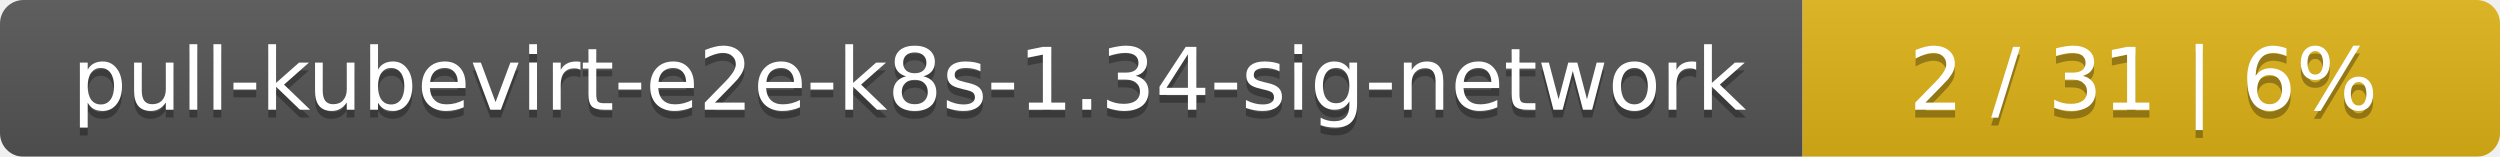
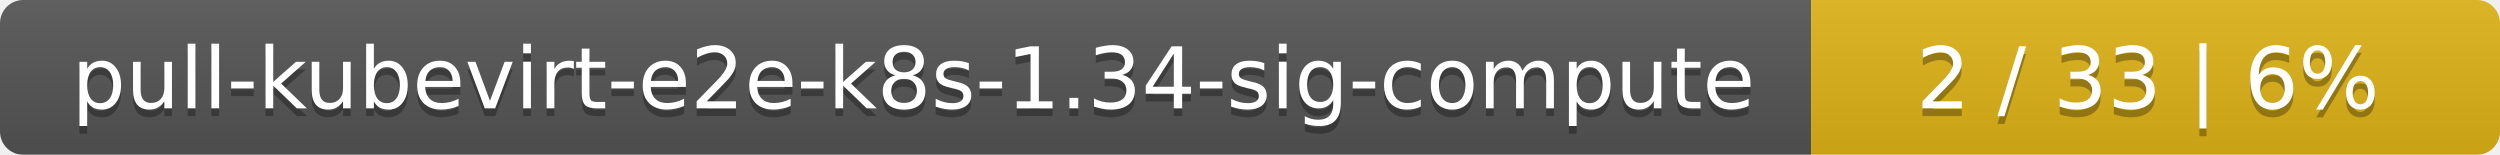
- <svg xmlns="http://www.w3.org/2000/svg" width="319" height="20">
+ <svg xmlns="http://www.w3.org/2000/svg" width="323" height="20">
  <linearGradient id="smooth" x2="0" y2="100%">
    <stop offset="0" stop-color="#bbb" stop-opacity=".1" />
    <stop offset="1" stop-opacity=".1" />
  </linearGradient>
  <mask id="round">
-     <rect width="319" height="20" rx="3" fill="#fff" />
+     <rect width="323" height="20" rx="3" fill="#fff" />
  </mask>
  <g mask="url(#round)">
-     <rect width="230" height="20" fill="#555" />
-     <rect x="230" width="89" height="20" fill="#dfb317" />
-     <rect width="319" height="20" fill="url(#smooth)" />
+     <rect width="234" height="20" fill="#555" />
+     <rect x="234" width="89" height="20" fill="#dfb317" />
+     <rect width="323" height="20" fill="url(#smooth)" />
  </g>
  <g fill="#fff" text-anchor="middle" font-family="DejaVu Sans,Verdana,Geneva,sans-serif" font-size="11">
-     <text x="116" y="15" fill="#010101" fill-opacity=".3">pull-kubevirt-e2e-k8s-1.34-sig-network</text>
-     <text x="116" y="14">pull-kubevirt-e2e-k8s-1.34-sig-network</text>
-     <text x="273.5" y="15" fill="#010101" fill-opacity=".3">2 / 31    |    6%</text>
-     <text x="273.5" y="14">2 / 31    |    6%</text>
+     <text x="118" y="15" fill="#010101" fill-opacity=".3">pull-kubevirt-e2e-k8s-1.34-sig-compute</text>
+     <text x="118" y="14">pull-kubevirt-e2e-k8s-1.34-sig-compute</text>
+     <text x="277.5" y="15" fill="#010101" fill-opacity=".3">2 / 33    |    6%</text>
+     <text x="277.5" y="14">2 / 33    |    6%</text>
  </g>
</svg>
